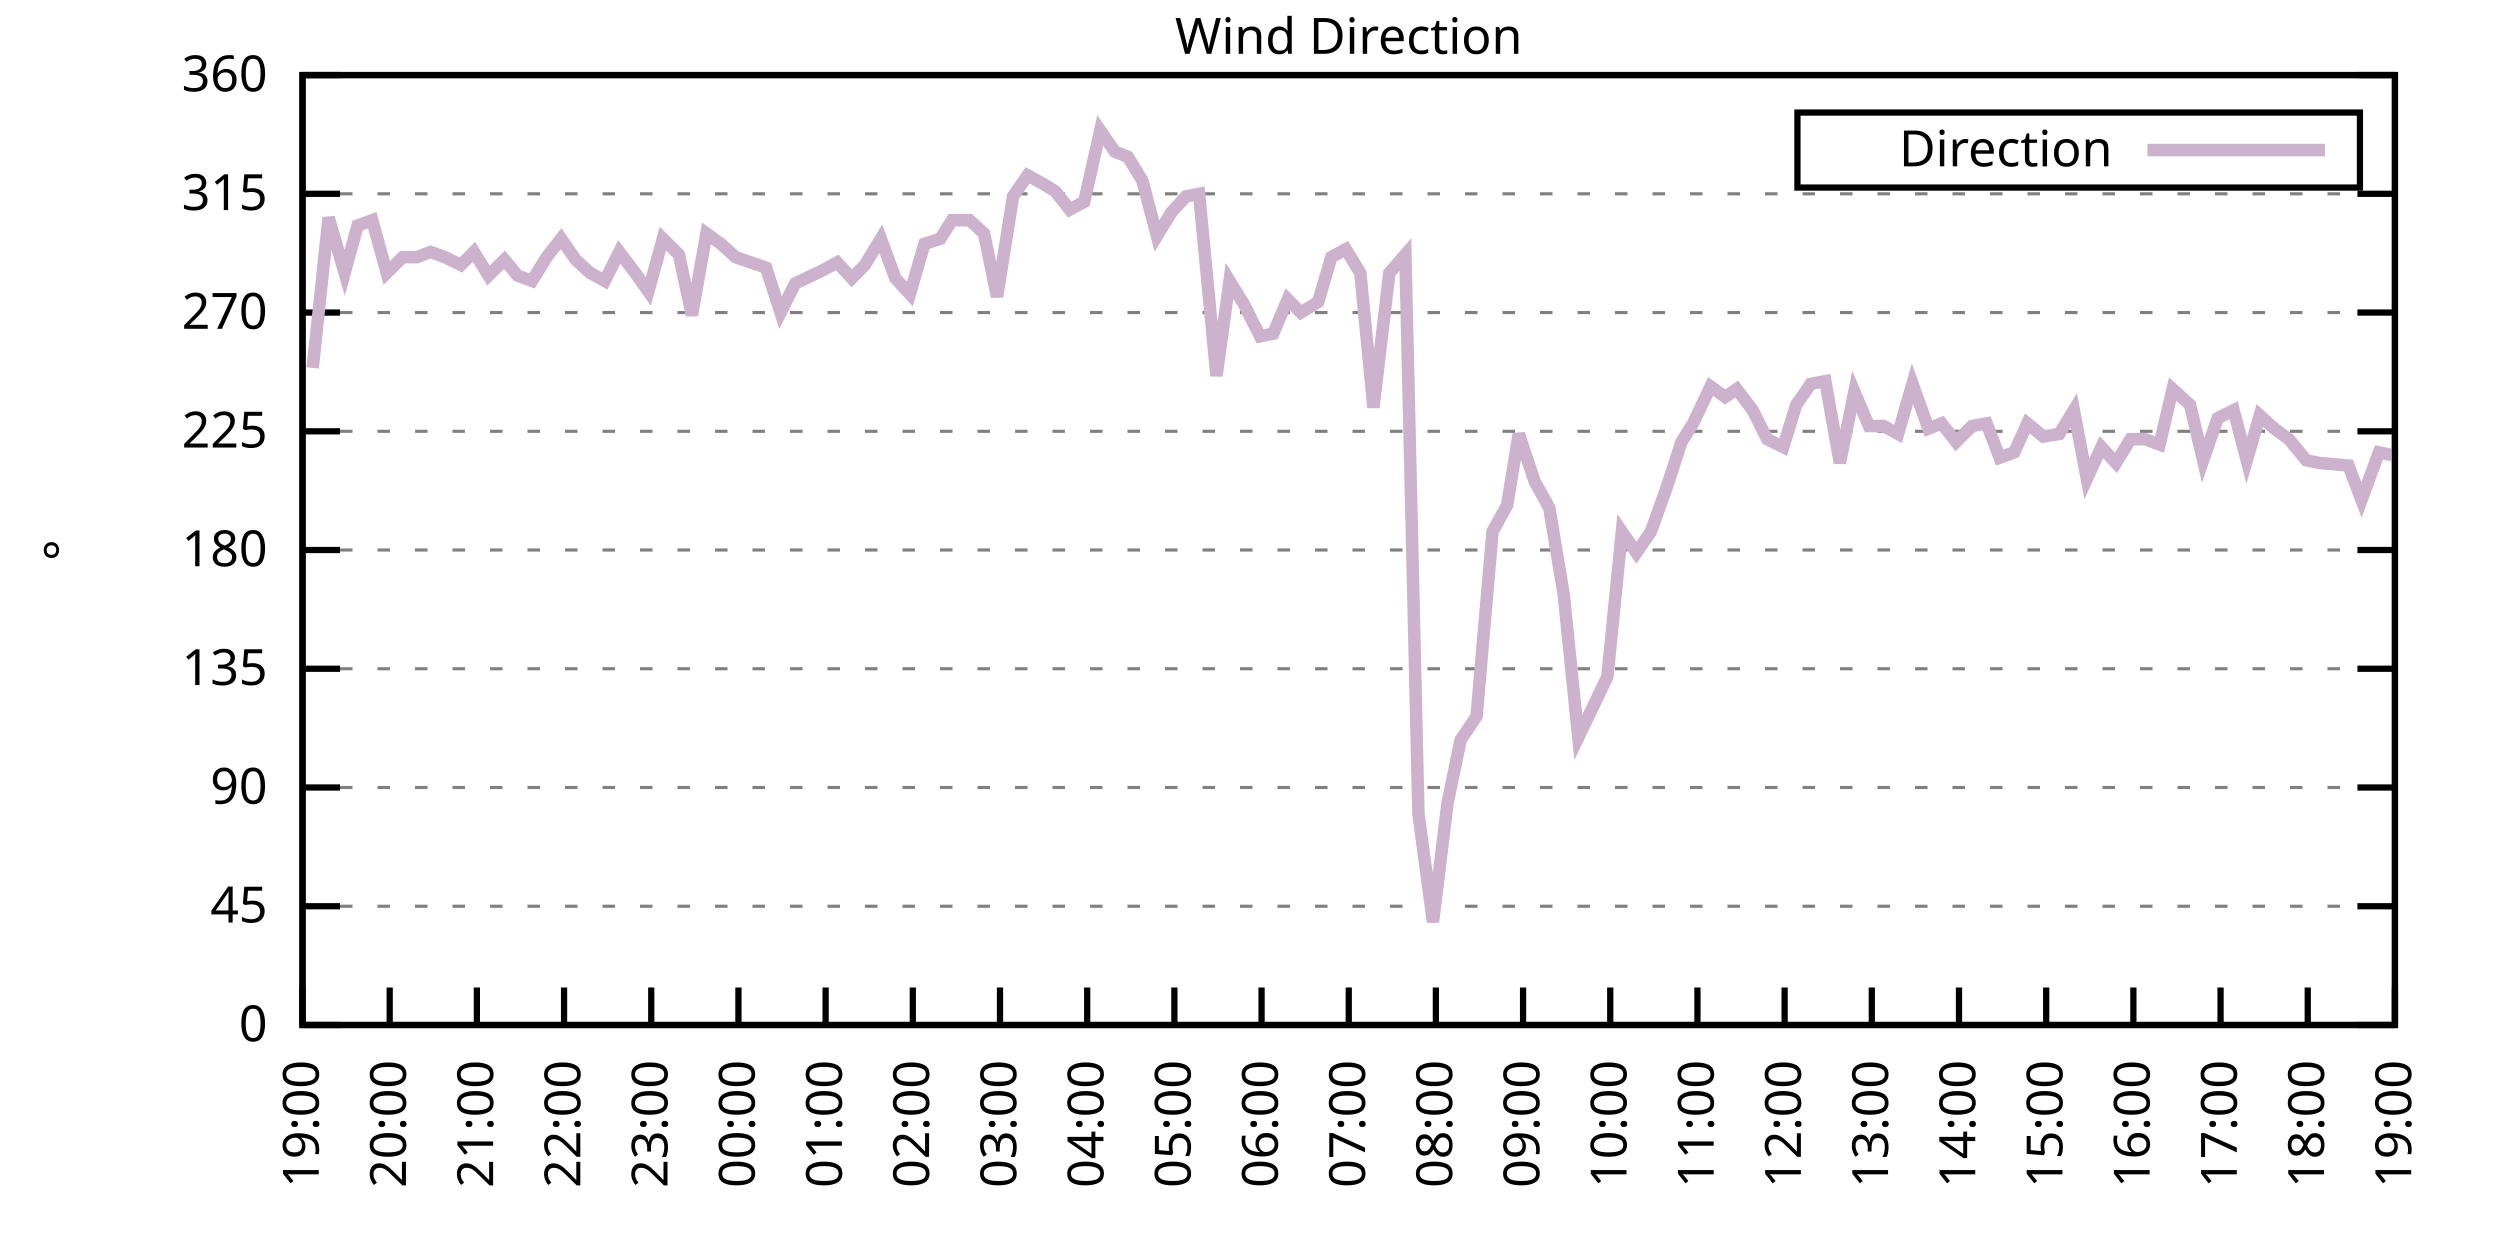
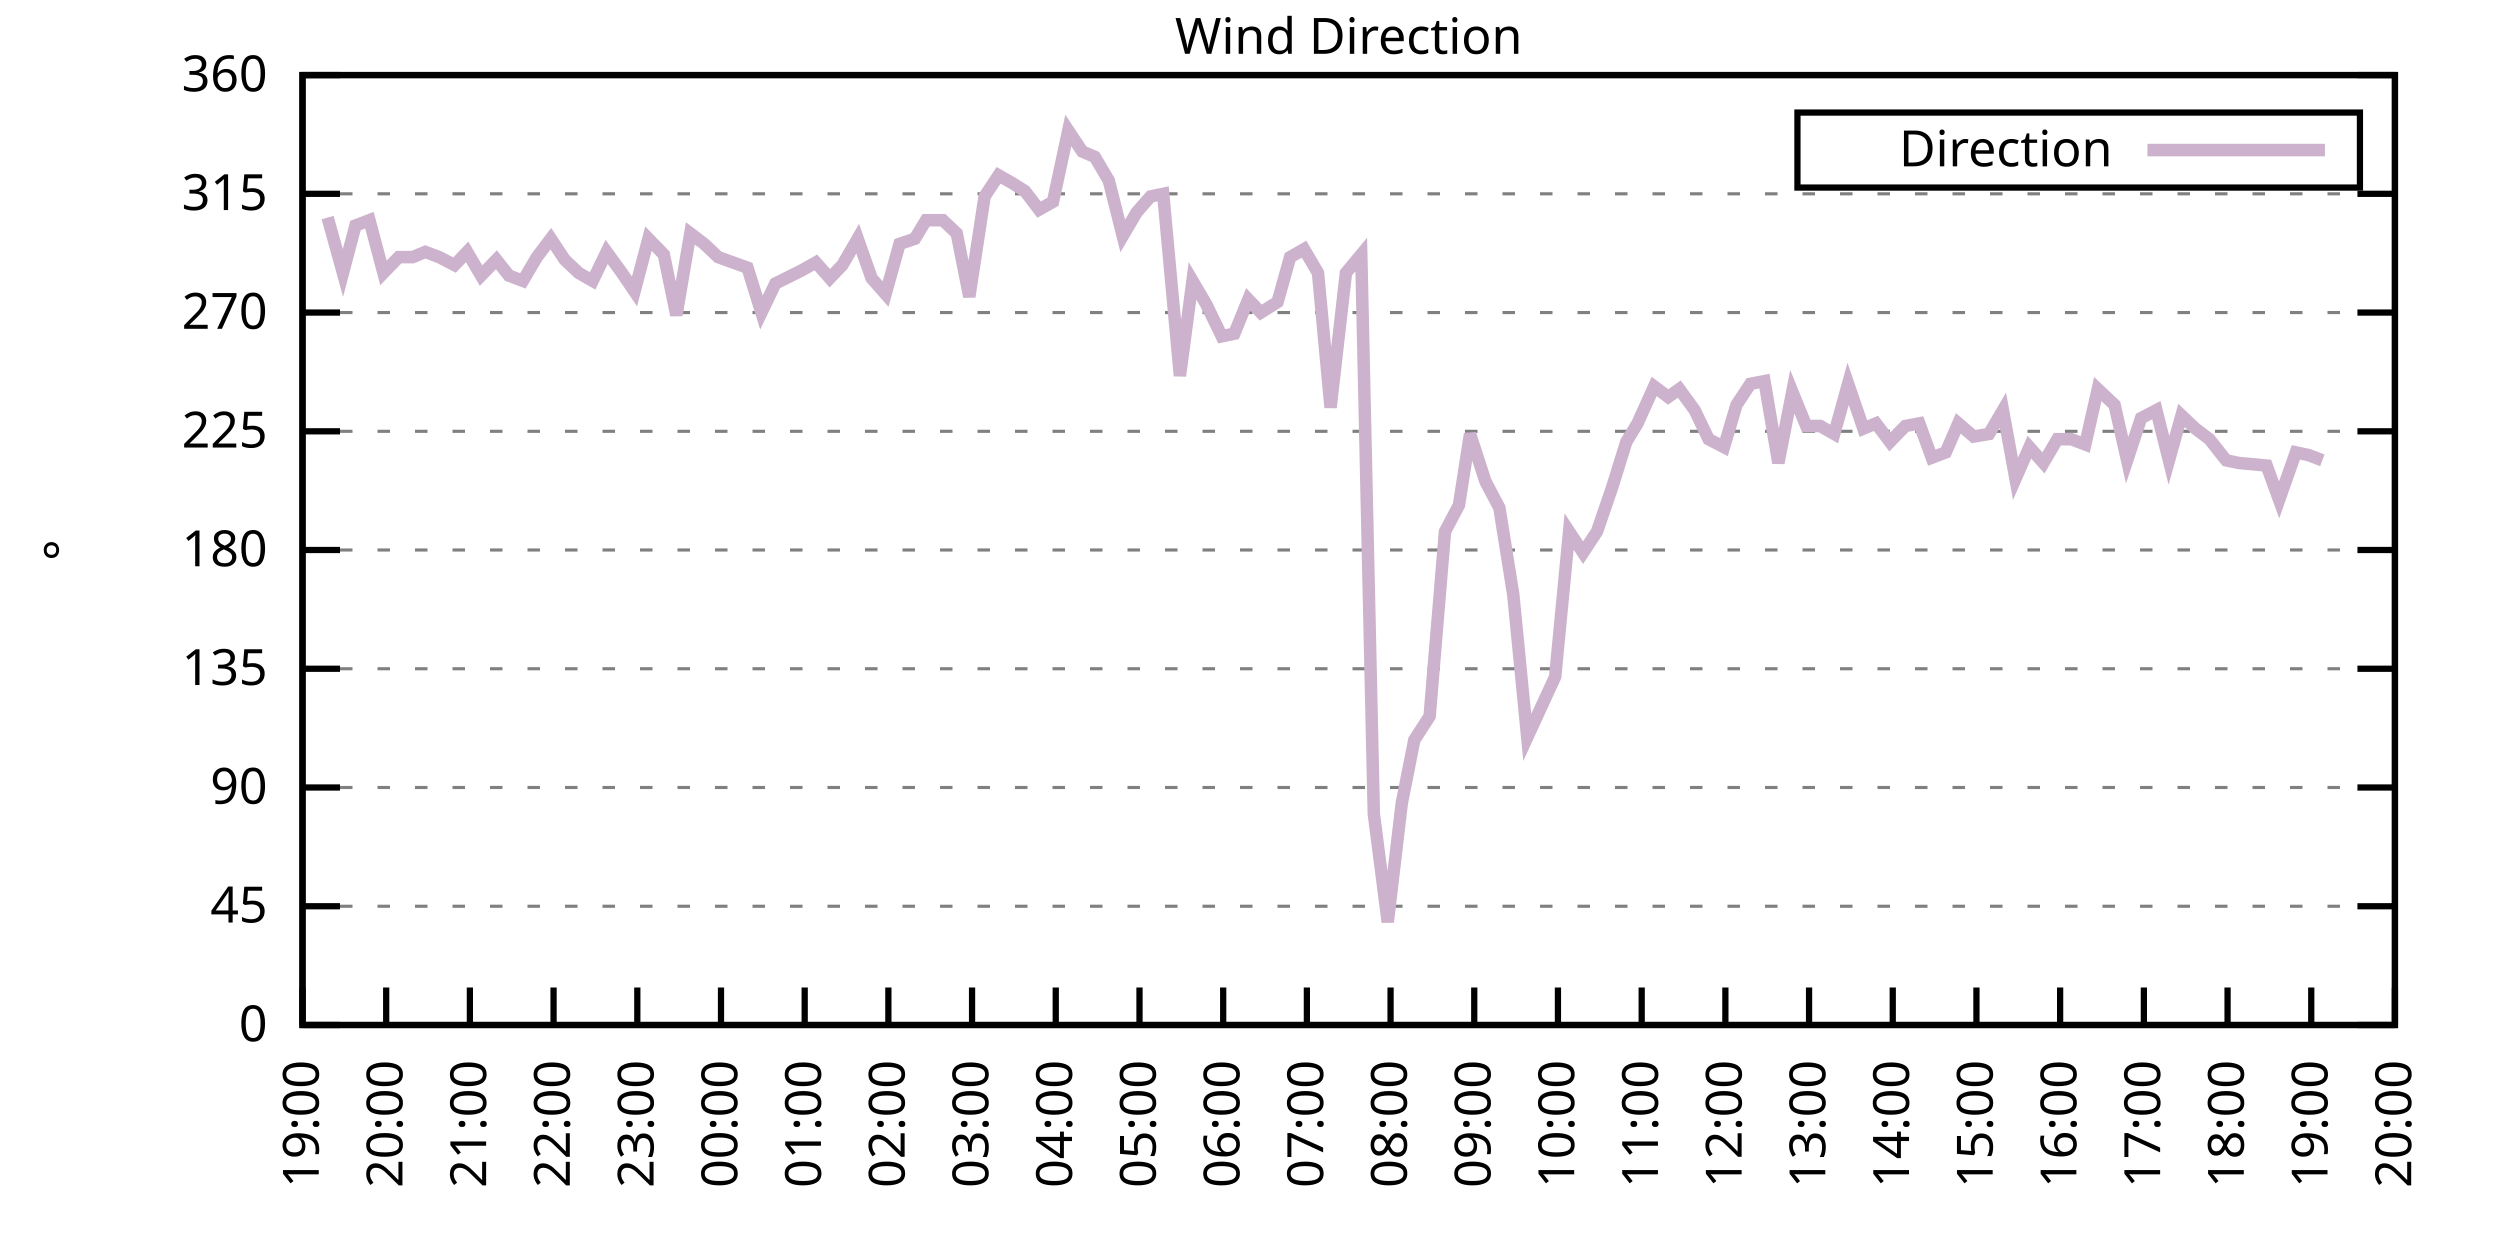
<svg xmlns="http://www.w3.org/2000/svg" xmlns:xlink="http://www.w3.org/1999/xlink" width="400" height="200" viewBox="0 0 400 200">
  <g id="gnuplot_canvas">
    <rect x="0" y="0" width="400" height="200" fill="none" />
    <defs>
      <circle id="gpDot" r="0.5" stroke-width="0.5" stroke="currentColor" />
      <path id="gpPt0" stroke-width="0.333" stroke="currentColor" d="M-1,0 h2 M0,-1 v2" />
      <path id="gpPt1" stroke-width="0.333" stroke="currentColor" d="M-1,-1 L1,1 M1,-1 L-1,1" />
      <path id="gpPt2" stroke-width="0.333" stroke="currentColor" d="M-1,0 L1,0 M0,-1 L0,1 M-1,-1 L1,1 M-1,1 L1,-1" />
      <rect id="gpPt3" stroke-width="0.333" stroke="currentColor" x="-1" y="-1" width="2" height="2" />
      <rect id="gpPt4" stroke-width="0.333" stroke="currentColor" fill="currentColor" x="-1" y="-1" width="2" height="2" />
      <circle id="gpPt5" stroke-width="0.333" stroke="currentColor" cx="0" cy="0" r="1" />
      <use xlink:href="#gpPt5" id="gpPt6" fill="currentColor" stroke="none" />
      <path id="gpPt7" stroke-width="0.333" stroke="currentColor" d="M0,-1.33 L-1.33,0.67 L1.33,0.67 z" />
      <use xlink:href="#gpPt7" id="gpPt8" fill="currentColor" stroke="none" />
      <use xlink:href="#gpPt7" id="gpPt9" stroke="currentColor" transform="rotate(180)" />
      <use xlink:href="#gpPt9" id="gpPt10" fill="currentColor" stroke="none" />
      <use xlink:href="#gpPt3" id="gpPt11" stroke="currentColor" transform="rotate(45)" />
      <use xlink:href="#gpPt11" id="gpPt12" fill="currentColor" stroke="none" />
      <path id="gpPt13" stroke-width="0.333" stroke="currentColor" d="M0,1.330 L1.265,0.411 L0.782,-1.067 L-0.782,-1.076 L-1.265,0.411 z" />
      <use xlink:href="#gpPt13" id="gpPt14" fill="currentColor" stroke="none" />
      <filter id="textbox" filterUnits="objectBoundingBox" x="0" y="0" height="1" width="1">
        <feFlood flood-color="white" flood-opacity="1" result="bgnd" />
        <feComposite in="SourceGraphic" in2="bgnd" operator="atop" />
      </filter>
      <filter id="greybox" filterUnits="objectBoundingBox" x="0" y="0" height="1" width="1">
        <feFlood flood-color="lightgrey" flood-opacity="1" result="grey" />
        <feComposite in="SourceGraphic" in2="grey" operator="atop" />
      </filter>
    </defs>
    <g fill="none" color="white" stroke="currentColor" stroke-width="1.00" stroke-linecap="butt" stroke-linejoin="miter">
</g>
    <g fill="none" color="black" stroke="currentColor" stroke-width="1.00" stroke-linecap="butt" stroke-linejoin="miter">
      <g stroke="none" shape-rendering="crispEdges">
        <polygon fill="rgb(255, 255, 255)" points="48.40,164.00 383.18,164.00 383.18,12.02 48.40,12.02 " />
      </g>
    </g>
    <g fill="none" color="black" stroke="currentColor" stroke-width="1.00" stroke-linecap="butt" stroke-linejoin="miter">
</g>
    <g fill="none" color="black" stroke="black" stroke-width="0.50" stroke-linecap="butt" stroke-linejoin="miter">
</g>
    <g fill="none" color="gray" stroke="currentColor" stroke-width="0.50" stroke-linecap="butt" stroke-linejoin="miter">
      <path stroke="gray" stroke-dasharray="2,4" class="gridline" d="M48.40,164.00 L383.19,164.00  " />
    </g>
    <g fill="none" color="gray" stroke="gray" stroke-width="1.00" stroke-linecap="butt" stroke-linejoin="miter">
</g>
    <g fill="none" color="black" stroke="currentColor" stroke-width="1.00" stroke-linecap="butt" stroke-linejoin="miter">
      <path stroke="black" d="M48.40,164.00 L54.40,164.00 M383.19,164.00 L377.19,164.00  " />
      <g transform="translate(42.80,166.60)" stroke="none" fill="black" font-family="Sans" font-size="8.00" text-anchor="end">
        <text>
          <tspan font-family="Sans"> 0</tspan>
        </text>
      </g>
    </g>
    <g fill="none" color="black" stroke="currentColor" stroke-width="1.00" stroke-linecap="butt" stroke-linejoin="miter">
</g>
    <g fill="none" color="black" stroke="black" stroke-width="0.50" stroke-linecap="butt" stroke-linejoin="miter">
</g>
    <g fill="none" color="gray" stroke="currentColor" stroke-width="0.50" stroke-linecap="butt" stroke-linejoin="miter">
      <path stroke="gray" stroke-dasharray="2,4" class="gridline" d="M48.40,145.00 L383.19,145.00  " />
    </g>
    <g fill="none" color="gray" stroke="gray" stroke-width="1.00" stroke-linecap="butt" stroke-linejoin="miter">
</g>
    <g fill="none" color="black" stroke="currentColor" stroke-width="1.00" stroke-linecap="butt" stroke-linejoin="miter">
      <path stroke="black" d="M48.40,145.00 L54.40,145.00 M383.19,145.00 L377.19,145.00  " />
      <g transform="translate(42.80,147.60)" stroke="none" fill="black" font-family="Sans" font-size="8.00" text-anchor="end">
        <text>
          <tspan font-family="Sans"> 45</tspan>
        </text>
      </g>
    </g>
    <g fill="none" color="black" stroke="currentColor" stroke-width="1.00" stroke-linecap="butt" stroke-linejoin="miter">
</g>
    <g fill="none" color="black" stroke="black" stroke-width="0.50" stroke-linecap="butt" stroke-linejoin="miter">
</g>
    <g fill="none" color="gray" stroke="currentColor" stroke-width="0.50" stroke-linecap="butt" stroke-linejoin="miter">
      <path stroke="gray" stroke-dasharray="2,4" class="gridline" d="M48.40,126.00 L383.19,126.00  " />
    </g>
    <g fill="none" color="gray" stroke="gray" stroke-width="1.00" stroke-linecap="butt" stroke-linejoin="miter">
</g>
    <g fill="none" color="black" stroke="currentColor" stroke-width="1.00" stroke-linecap="butt" stroke-linejoin="miter">
      <path stroke="black" d="M48.40,126.00 L54.40,126.00 M383.19,126.00 L377.19,126.00  " />
      <g transform="translate(42.80,128.60)" stroke="none" fill="black" font-family="Sans" font-size="8.00" text-anchor="end">
        <text>
          <tspan font-family="Sans"> 90</tspan>
        </text>
      </g>
    </g>
    <g fill="none" color="black" stroke="currentColor" stroke-width="1.00" stroke-linecap="butt" stroke-linejoin="miter">
</g>
    <g fill="none" color="black" stroke="black" stroke-width="0.50" stroke-linecap="butt" stroke-linejoin="miter">
</g>
    <g fill="none" color="gray" stroke="currentColor" stroke-width="0.50" stroke-linecap="butt" stroke-linejoin="miter">
      <path stroke="gray" stroke-dasharray="2,4" class="gridline" d="M48.40,107.00 L383.19,107.00  " />
    </g>
    <g fill="none" color="gray" stroke="gray" stroke-width="1.00" stroke-linecap="butt" stroke-linejoin="miter">
</g>
    <g fill="none" color="black" stroke="currentColor" stroke-width="1.00" stroke-linecap="butt" stroke-linejoin="miter">
      <path stroke="black" d="M48.40,107.00 L54.40,107.00 M383.19,107.00 L377.19,107.00  " />
      <g transform="translate(42.80,109.60)" stroke="none" fill="black" font-family="Sans" font-size="8.00" text-anchor="end">
        <text>
          <tspan font-family="Sans"> 135</tspan>
        </text>
      </g>
    </g>
    <g fill="none" color="black" stroke="currentColor" stroke-width="1.00" stroke-linecap="butt" stroke-linejoin="miter">
</g>
    <g fill="none" color="black" stroke="black" stroke-width="0.50" stroke-linecap="butt" stroke-linejoin="miter">
</g>
    <g fill="none" color="gray" stroke="currentColor" stroke-width="0.50" stroke-linecap="butt" stroke-linejoin="miter">
      <path stroke="gray" stroke-dasharray="2,4" class="gridline" d="M48.40,88.00 L383.19,88.00  " />
    </g>
    <g fill="none" color="gray" stroke="gray" stroke-width="1.00" stroke-linecap="butt" stroke-linejoin="miter">
</g>
    <g fill="none" color="black" stroke="currentColor" stroke-width="1.00" stroke-linecap="butt" stroke-linejoin="miter">
      <path stroke="black" d="M48.40,88.00 L54.40,88.00 M383.19,88.00 L377.19,88.00  " />
      <g transform="translate(42.80,90.60)" stroke="none" fill="black" font-family="Sans" font-size="8.00" text-anchor="end">
        <text>
          <tspan font-family="Sans"> 180</tspan>
        </text>
      </g>
    </g>
    <g fill="none" color="black" stroke="currentColor" stroke-width="1.00" stroke-linecap="butt" stroke-linejoin="miter">
</g>
    <g fill="none" color="black" stroke="black" stroke-width="0.50" stroke-linecap="butt" stroke-linejoin="miter">
</g>
    <g fill="none" color="gray" stroke="currentColor" stroke-width="0.50" stroke-linecap="butt" stroke-linejoin="miter">
      <path stroke="gray" stroke-dasharray="2,4" class="gridline" d="M48.40,69.01 L383.19,69.01  " />
    </g>
    <g fill="none" color="gray" stroke="gray" stroke-width="1.00" stroke-linecap="butt" stroke-linejoin="miter">
</g>
    <g fill="none" color="black" stroke="currentColor" stroke-width="1.00" stroke-linecap="butt" stroke-linejoin="miter">
      <path stroke="black" d="M48.40,69.01 L54.40,69.01 M383.19,69.01 L377.19,69.01  " />
      <g transform="translate(42.80,71.61)" stroke="none" fill="black" font-family="Sans" font-size="8.00" text-anchor="end">
        <text>
          <tspan font-family="Sans"> 225</tspan>
        </text>
      </g>
    </g>
    <g fill="none" color="black" stroke="currentColor" stroke-width="1.00" stroke-linecap="butt" stroke-linejoin="miter">
</g>
    <g fill="none" color="black" stroke="black" stroke-width="0.50" stroke-linecap="butt" stroke-linejoin="miter">
</g>
    <g fill="none" color="gray" stroke="currentColor" stroke-width="0.50" stroke-linecap="butt" stroke-linejoin="miter">
      <path stroke="gray" stroke-dasharray="2,4" class="gridline" d="M48.40,50.01 L383.19,50.01  " />
    </g>
    <g fill="none" color="gray" stroke="gray" stroke-width="1.00" stroke-linecap="butt" stroke-linejoin="miter">
</g>
    <g fill="none" color="black" stroke="currentColor" stroke-width="1.00" stroke-linecap="butt" stroke-linejoin="miter">
      <path stroke="black" d="M48.40,50.01 L54.40,50.01 M383.19,50.01 L377.19,50.01  " />
      <g transform="translate(42.80,52.61)" stroke="none" fill="black" font-family="Sans" font-size="8.00" text-anchor="end">
        <text>
          <tspan font-family="Sans"> 270</tspan>
        </text>
      </g>
    </g>
    <g fill="none" color="black" stroke="currentColor" stroke-width="1.00" stroke-linecap="butt" stroke-linejoin="miter">
</g>
    <g fill="none" color="black" stroke="black" stroke-width="0.50" stroke-linecap="butt" stroke-linejoin="miter">
</g>
    <g fill="none" color="gray" stroke="currentColor" stroke-width="0.50" stroke-linecap="butt" stroke-linejoin="miter">
      <path stroke="gray" stroke-dasharray="2,4" class="gridline" d="M48.40,31.01 L383.19,31.01  " />
    </g>
    <g fill="none" color="gray" stroke="gray" stroke-width="1.00" stroke-linecap="butt" stroke-linejoin="miter">
</g>
    <g fill="none" color="black" stroke="currentColor" stroke-width="1.00" stroke-linecap="butt" stroke-linejoin="miter">
      <path stroke="black" d="M48.40,31.01 L54.40,31.01 M383.19,31.01 L377.19,31.01  " />
      <g transform="translate(42.80,33.61)" stroke="none" fill="black" font-family="Sans" font-size="8.00" text-anchor="end">
        <text>
          <tspan font-family="Sans"> 315</tspan>
        </text>
      </g>
    </g>
    <g fill="none" color="black" stroke="currentColor" stroke-width="1.00" stroke-linecap="butt" stroke-linejoin="miter">
</g>
    <g fill="none" color="black" stroke="black" stroke-width="0.50" stroke-linecap="butt" stroke-linejoin="miter">
</g>
    <g fill="none" color="gray" stroke="currentColor" stroke-width="0.50" stroke-linecap="butt" stroke-linejoin="miter">
      <path stroke="gray" stroke-dasharray="2,4" class="gridline" d="M48.40,12.01 L383.19,12.01  " />
    </g>
    <g fill="none" color="gray" stroke="gray" stroke-width="1.00" stroke-linecap="butt" stroke-linejoin="miter">
</g>
    <g fill="none" color="black" stroke="currentColor" stroke-width="1.00" stroke-linecap="butt" stroke-linejoin="miter">
      <path stroke="black" d="M48.40,12.01 L54.40,12.01 M383.19,12.01 L377.19,12.01  " />
      <g transform="translate(42.80,14.61)" stroke="none" fill="black" font-family="Sans" font-size="8.00" text-anchor="end">
        <text>
          <tspan font-family="Sans"> 360</tspan>
        </text>
      </g>
    </g>
    <g fill="none" color="black" stroke="currentColor" stroke-width="1.00" stroke-linecap="butt" stroke-linejoin="miter">
      <path stroke="black" d="M48.40,164.00 L48.40,158.00  " />
      <g transform="translate(51.00,169.60) rotate(270.00)" stroke="none" fill="black" font-family="Sans" font-size="8.00" text-anchor="end">
        <text>
          <tspan font-family="Sans">19:00</tspan>
        </text>
      </g>
    </g>
    <g fill="none" color="black" stroke="currentColor" stroke-width="1.00" stroke-linecap="butt" stroke-linejoin="miter">
-       <path stroke="black" d="M62.35,164.00 L62.35,158.00  " />
-       <g transform="translate(64.95,169.60) rotate(270.00)" stroke="none" fill="black" font-family="Sans" font-size="8.00" text-anchor="end">
+       <path stroke="black" d="M61.79,164.00 L61.79,158.00  " />
+       <g transform="translate(64.39,169.60) rotate(270.00)" stroke="none" fill="black" font-family="Sans" font-size="8.00" text-anchor="end">
        <text>
          <tspan font-family="Sans">20:00</tspan>
        </text>
      </g>
    </g>
    <g fill="none" color="black" stroke="currentColor" stroke-width="1.00" stroke-linecap="butt" stroke-linejoin="miter">
-       <path stroke="black" d="M76.30,164.00 L76.30,158.00  " />
-       <g transform="translate(78.90,169.60) rotate(270.00)" stroke="none" fill="black" font-family="Sans" font-size="8.00" text-anchor="end">
+       <path stroke="black" d="M75.18,164.00 L75.18,158.00  " />
+       <g transform="translate(77.78,169.60) rotate(270.00)" stroke="none" fill="black" font-family="Sans" font-size="8.00" text-anchor="end">
        <text>
          <tspan font-family="Sans">21:00</tspan>
        </text>
      </g>
    </g>
    <g fill="none" color="black" stroke="currentColor" stroke-width="1.00" stroke-linecap="butt" stroke-linejoin="miter">
-       <path stroke="black" d="M90.25,164.00 L90.25,158.00  " />
-       <g transform="translate(92.85,169.60) rotate(270.00)" stroke="none" fill="black" font-family="Sans" font-size="8.00" text-anchor="end">
+       <path stroke="black" d="M88.57,164.00 L88.57,158.00  " />
+       <g transform="translate(91.17,169.60) rotate(270.00)" stroke="none" fill="black" font-family="Sans" font-size="8.00" text-anchor="end">
        <text>
          <tspan font-family="Sans">22:00</tspan>
        </text>
      </g>
    </g>
    <g fill="none" color="black" stroke="currentColor" stroke-width="1.00" stroke-linecap="butt" stroke-linejoin="miter">
-       <path stroke="black" d="M104.20,164.00 L104.20,158.00  " />
-       <g transform="translate(106.80,169.60) rotate(270.00)" stroke="none" fill="black" font-family="Sans" font-size="8.00" text-anchor="end">
+       <path stroke="black" d="M101.97,164.00 L101.97,158.00  " />
+       <g transform="translate(104.57,169.60) rotate(270.00)" stroke="none" fill="black" font-family="Sans" font-size="8.00" text-anchor="end">
        <text>
          <tspan font-family="Sans">23:00</tspan>
        </text>
      </g>
    </g>
    <g fill="none" color="black" stroke="currentColor" stroke-width="1.00" stroke-linecap="butt" stroke-linejoin="miter">
-       <path stroke="black" d="M118.15,164.00 L118.15,158.00  " />
-       <g transform="translate(120.75,169.60) rotate(270.00)" stroke="none" fill="black" font-family="Sans" font-size="8.00" text-anchor="end">
+       <path stroke="black" d="M115.36,164.00 L115.36,158.00  " />
+       <g transform="translate(117.96,169.60) rotate(270.00)" stroke="none" fill="black" font-family="Sans" font-size="8.00" text-anchor="end">
        <text>
          <tspan font-family="Sans">00:00</tspan>
        </text>
      </g>
    </g>
    <g fill="none" color="black" stroke="currentColor" stroke-width="1.00" stroke-linecap="butt" stroke-linejoin="miter">
-       <path stroke="black" d="M132.10,164.00 L132.10,158.00  " />
-       <g transform="translate(134.70,169.60) rotate(270.00)" stroke="none" fill="black" font-family="Sans" font-size="8.00" text-anchor="end">
+       <path stroke="black" d="M128.75,164.00 L128.75,158.00  " />
+       <g transform="translate(131.35,169.60) rotate(270.00)" stroke="none" fill="black" font-family="Sans" font-size="8.00" text-anchor="end">
        <text>
          <tspan font-family="Sans">01:00</tspan>
        </text>
      </g>
    </g>
    <g fill="none" color="black" stroke="currentColor" stroke-width="1.00" stroke-linecap="butt" stroke-linejoin="miter">
-       <path stroke="black" d="M146.05,164.00 L146.05,158.00  " />
-       <g transform="translate(148.65,169.60) rotate(270.00)" stroke="none" fill="black" font-family="Sans" font-size="8.00" text-anchor="end">
+       <path stroke="black" d="M142.14,164.00 L142.14,158.00  " />
+       <g transform="translate(144.74,169.60) rotate(270.00)" stroke="none" fill="black" font-family="Sans" font-size="8.00" text-anchor="end">
        <text>
          <tspan font-family="Sans">02:00</tspan>
        </text>
      </g>
    </g>
    <g fill="none" color="black" stroke="currentColor" stroke-width="1.00" stroke-linecap="butt" stroke-linejoin="miter">
-       <path stroke="black" d="M160.00,164.00 L160.00,158.00  " />
-       <g transform="translate(162.60,169.60) rotate(270.00)" stroke="none" fill="black" font-family="Sans" font-size="8.00" text-anchor="end">
+       <path stroke="black" d="M155.53,164.00 L155.53,158.00  " />
+       <g transform="translate(158.13,169.60) rotate(270.00)" stroke="none" fill="black" font-family="Sans" font-size="8.00" text-anchor="end">
        <text>
          <tspan font-family="Sans">03:00</tspan>
        </text>
      </g>
    </g>
    <g fill="none" color="black" stroke="currentColor" stroke-width="1.00" stroke-linecap="butt" stroke-linejoin="miter">
-       <path stroke="black" d="M173.95,164.00 L173.95,158.00  " />
-       <g transform="translate(176.55,169.60) rotate(270.00)" stroke="none" fill="black" font-family="Sans" font-size="8.00" text-anchor="end">
+       <path stroke="black" d="M168.92,164.00 L168.92,158.00  " />
+       <g transform="translate(171.52,169.60) rotate(270.00)" stroke="none" fill="black" font-family="Sans" font-size="8.00" text-anchor="end">
        <text>
          <tspan font-family="Sans">04:00</tspan>
        </text>
      </g>
    </g>
    <g fill="none" color="black" stroke="currentColor" stroke-width="1.00" stroke-linecap="butt" stroke-linejoin="miter">
-       <path stroke="black" d="M187.90,164.00 L187.90,158.00  " />
-       <g transform="translate(190.50,169.60) rotate(270.00)" stroke="none" fill="black" font-family="Sans" font-size="8.00" text-anchor="end">
+       <path stroke="black" d="M182.32,164.00 L182.32,158.00  " />
+       <g transform="translate(184.92,169.60) rotate(270.00)" stroke="none" fill="black" font-family="Sans" font-size="8.00" text-anchor="end">
        <text>
          <tspan font-family="Sans">05:00</tspan>
        </text>
      </g>
    </g>
    <g fill="none" color="black" stroke="currentColor" stroke-width="1.00" stroke-linecap="butt" stroke-linejoin="miter">
-       <path stroke="black" d="M201.85,164.00 L201.85,158.00  " />
-       <g transform="translate(204.45,169.60) rotate(270.00)" stroke="none" fill="black" font-family="Sans" font-size="8.00" text-anchor="end">
+       <path stroke="black" d="M195.71,164.00 L195.71,158.00  " />
+       <g transform="translate(198.31,169.60) rotate(270.00)" stroke="none" fill="black" font-family="Sans" font-size="8.00" text-anchor="end">
        <text>
          <tspan font-family="Sans">06:00</tspan>
        </text>
      </g>
    </g>
    <g fill="none" color="black" stroke="currentColor" stroke-width="1.00" stroke-linecap="butt" stroke-linejoin="miter">
-       <path stroke="black" d="M215.80,164.00 L215.80,158.00  " />
-       <g transform="translate(218.40,169.60) rotate(270.00)" stroke="none" fill="black" font-family="Sans" font-size="8.00" text-anchor="end">
+       <path stroke="black" d="M209.10,164.00 L209.10,158.00  " />
+       <g transform="translate(211.70,169.60) rotate(270.00)" stroke="none" fill="black" font-family="Sans" font-size="8.00" text-anchor="end">
        <text>
          <tspan font-family="Sans">07:00</tspan>
        </text>
      </g>
    </g>
    <g fill="none" color="black" stroke="currentColor" stroke-width="1.00" stroke-linecap="butt" stroke-linejoin="miter">
-       <path stroke="black" d="M229.74,164.00 L229.74,158.00  " />
-       <g transform="translate(232.34,169.60) rotate(270.00)" stroke="none" fill="black" font-family="Sans" font-size="8.00" text-anchor="end">
+       <path stroke="black" d="M222.49,164.00 L222.49,158.00  " />
+       <g transform="translate(225.09,169.60) rotate(270.00)" stroke="none" fill="black" font-family="Sans" font-size="8.00" text-anchor="end">
        <text>
          <tspan font-family="Sans">08:00</tspan>
        </text>
      </g>
    </g>
    <g fill="none" color="black" stroke="currentColor" stroke-width="1.00" stroke-linecap="butt" stroke-linejoin="miter">
-       <path stroke="black" d="M243.69,164.00 L243.69,158.00  " />
-       <g transform="translate(246.29,169.60) rotate(270.00)" stroke="none" fill="black" font-family="Sans" font-size="8.00" text-anchor="end">
+       <path stroke="black" d="M235.88,164.00 L235.88,158.00  " />
+       <g transform="translate(238.48,169.60) rotate(270.00)" stroke="none" fill="black" font-family="Sans" font-size="8.00" text-anchor="end">
        <text>
          <tspan font-family="Sans">09:00</tspan>
        </text>
      </g>
    </g>
    <g fill="none" color="black" stroke="currentColor" stroke-width="1.00" stroke-linecap="butt" stroke-linejoin="miter">
-       <path stroke="black" d="M257.64,164.00 L257.64,158.00  " />
-       <g transform="translate(260.24,169.60) rotate(270.00)" stroke="none" fill="black" font-family="Sans" font-size="8.00" text-anchor="end">
+       <path stroke="black" d="M249.27,164.00 L249.27,158.00  " />
+       <g transform="translate(251.87,169.60) rotate(270.00)" stroke="none" fill="black" font-family="Sans" font-size="8.00" text-anchor="end">
        <text>
          <tspan font-family="Sans">10:00</tspan>
        </text>
      </g>
    </g>
    <g fill="none" color="black" stroke="currentColor" stroke-width="1.00" stroke-linecap="butt" stroke-linejoin="miter">
-       <path stroke="black" d="M271.59,164.00 L271.59,158.00  " />
-       <g transform="translate(274.19,169.60) rotate(270.00)" stroke="none" fill="black" font-family="Sans" font-size="8.00" text-anchor="end">
+       <path stroke="black" d="M262.67,164.00 L262.67,158.00  " />
+       <g transform="translate(265.27,169.60) rotate(270.00)" stroke="none" fill="black" font-family="Sans" font-size="8.00" text-anchor="end">
        <text>
          <tspan font-family="Sans">11:00</tspan>
        </text>
      </g>
    </g>
    <g fill="none" color="black" stroke="currentColor" stroke-width="1.00" stroke-linecap="butt" stroke-linejoin="miter">
-       <path stroke="black" d="M285.54,164.00 L285.54,158.00  " />
-       <g transform="translate(288.14,169.60) rotate(270.00)" stroke="none" fill="black" font-family="Sans" font-size="8.00" text-anchor="end">
+       <path stroke="black" d="M276.06,164.00 L276.06,158.00  " />
+       <g transform="translate(278.66,169.60) rotate(270.00)" stroke="none" fill="black" font-family="Sans" font-size="8.00" text-anchor="end">
        <text>
          <tspan font-family="Sans">12:00</tspan>
        </text>
      </g>
    </g>
    <g fill="none" color="black" stroke="currentColor" stroke-width="1.00" stroke-linecap="butt" stroke-linejoin="miter">
-       <path stroke="black" d="M299.49,164.00 L299.49,158.00  " />
-       <g transform="translate(302.09,169.60) rotate(270.00)" stroke="none" fill="black" font-family="Sans" font-size="8.00" text-anchor="end">
+       <path stroke="black" d="M289.45,164.00 L289.45,158.00  " />
+       <g transform="translate(292.05,169.60) rotate(270.00)" stroke="none" fill="black" font-family="Sans" font-size="8.00" text-anchor="end">
        <text>
          <tspan font-family="Sans">13:00</tspan>
        </text>
      </g>
    </g>
    <g fill="none" color="black" stroke="currentColor" stroke-width="1.00" stroke-linecap="butt" stroke-linejoin="miter">
-       <path stroke="black" d="M313.44,164.00 L313.44,158.00  " />
-       <g transform="translate(316.04,169.60) rotate(270.00)" stroke="none" fill="black" font-family="Sans" font-size="8.00" text-anchor="end">
+       <path stroke="black" d="M302.84,164.00 L302.84,158.00  " />
+       <g transform="translate(305.44,169.60) rotate(270.00)" stroke="none" fill="black" font-family="Sans" font-size="8.00" text-anchor="end">
        <text>
          <tspan font-family="Sans">14:00</tspan>
        </text>
      </g>
    </g>
    <g fill="none" color="black" stroke="currentColor" stroke-width="1.00" stroke-linecap="butt" stroke-linejoin="miter">
-       <path stroke="black" d="M327.39,164.00 L327.39,158.00  " />
-       <g transform="translate(329.99,169.60) rotate(270.00)" stroke="none" fill="black" font-family="Sans" font-size="8.00" text-anchor="end">
+       <path stroke="black" d="M316.23,164.00 L316.23,158.00  " />
+       <g transform="translate(318.83,169.60) rotate(270.00)" stroke="none" fill="black" font-family="Sans" font-size="8.00" text-anchor="end">
        <text>
          <tspan font-family="Sans">15:00</tspan>
        </text>
      </g>
    </g>
    <g fill="none" color="black" stroke="currentColor" stroke-width="1.00" stroke-linecap="butt" stroke-linejoin="miter">
-       <path stroke="black" d="M341.34,164.00 L341.34,158.00  " />
-       <g transform="translate(343.94,169.60) rotate(270.00)" stroke="none" fill="black" font-family="Sans" font-size="8.00" text-anchor="end">
+       <path stroke="black" d="M329.62,164.00 L329.62,158.00  " />
+       <g transform="translate(332.22,169.60) rotate(270.00)" stroke="none" fill="black" font-family="Sans" font-size="8.00" text-anchor="end">
        <text>
          <tspan font-family="Sans">16:00</tspan>
        </text>
      </g>
    </g>
    <g fill="none" color="black" stroke="currentColor" stroke-width="1.00" stroke-linecap="butt" stroke-linejoin="miter">
-       <path stroke="black" d="M355.29,164.00 L355.29,158.00  " />
-       <g transform="translate(357.89,169.60) rotate(270.00)" stroke="none" fill="black" font-family="Sans" font-size="8.00" text-anchor="end">
+       <path stroke="black" d="M343.02,164.00 L343.02,158.00  " />
+       <g transform="translate(345.62,169.60) rotate(270.00)" stroke="none" fill="black" font-family="Sans" font-size="8.00" text-anchor="end">
        <text>
          <tspan font-family="Sans">17:00</tspan>
        </text>
      </g>
    </g>
    <g fill="none" color="black" stroke="currentColor" stroke-width="1.00" stroke-linecap="butt" stroke-linejoin="miter">
-       <path stroke="black" d="M369.24,164.00 L369.24,158.00  " />
-       <g transform="translate(371.84,169.60) rotate(270.00)" stroke="none" fill="black" font-family="Sans" font-size="8.00" text-anchor="end">
+       <path stroke="black" d="M356.41,164.00 L356.41,158.00  " />
+       <g transform="translate(359.01,169.60) rotate(270.00)" stroke="none" fill="black" font-family="Sans" font-size="8.00" text-anchor="end">
        <text>
          <tspan font-family="Sans">18:00</tspan>
+         </text>
+       </g>
+     </g>
+     <g fill="none" color="black" stroke="currentColor" stroke-width="1.00" stroke-linecap="butt" stroke-linejoin="miter">
+       <path stroke="black" d="M369.80,164.00 L369.80,158.00  " />
+       <g transform="translate(372.40,169.60) rotate(270.00)" stroke="none" fill="black" font-family="Sans" font-size="8.00" text-anchor="end">
+         <text>
+           <tspan font-family="Sans">19:00</tspan>
        </text>
      </g>
    </g>
    <g fill="none" color="black" stroke="currentColor" stroke-width="1.00" stroke-linecap="butt" stroke-linejoin="miter">
      <path stroke="black" d="M383.19,164.00 L383.19,158.00  " />
      <g transform="translate(385.79,169.60) rotate(270.00)" stroke="none" fill="black" font-family="Sans" font-size="8.00" text-anchor="end">
        <text>
-           <tspan font-family="Sans">19:00</tspan>
+           <tspan font-family="Sans">20:00</tspan>
        </text>
      </g>
    </g>
    <g fill="none" color="black" stroke="currentColor" stroke-width="1.00" stroke-linecap="butt" stroke-linejoin="miter">
</g>
    <g fill="none" color="black" stroke="currentColor" stroke-width="1.00" stroke-linecap="butt" stroke-linejoin="miter">
      <path stroke="black" d="M48.40,12.01 L48.40,164.00 L383.19,164.00 L383.19,12.01 L48.40,12.01 Z  " />
    </g>
    <g fill="none" color="black" stroke="currentColor" stroke-width="1.00" stroke-linecap="butt" stroke-linejoin="miter">
</g>
    <g fill="none" color="black" stroke="currentColor" stroke-width="1.00" stroke-linecap="butt" stroke-linejoin="miter">
      <path stroke="black" d="M287.59,30.01 L287.59,18.01 L377.59,18.01 L377.59,30.01 L287.59,30.01 Z  " />
    </g>
    <g id="Wind_direction_plot_1">
      <g fill="none" color="white" stroke="black" stroke-width="2.00" stroke-linecap="butt" stroke-linejoin="miter">
</g>
      <g fill="none" color="black" stroke="currentColor" stroke-width="2.00" stroke-linecap="butt" stroke-linejoin="miter">
        <g transform="translate(337.99,26.61)" stroke="none" fill="black" font-family="Sans" font-size="8.00" text-anchor="end">
          <text>
            <tspan font-family="Sans">Direction</tspan>
          </text>
        </g>
      </g>
      <g fill="none" color="black" stroke="currentColor" stroke-width="2.00" stroke-linecap="butt" stroke-linejoin="miter">
-         <path stroke="rgb(204, 178, 204)" d="M343.59,24.01 L371.99,24.01 M50.03,58.87 L52.58,34.81 L55.14,43.67 L57.23,36.08 L59.56,35.23 L61.88,43.67   L64.44,41.14 L66.77,41.14 L68.86,40.30 L71.18,41.14 L73.74,42.41 L75.83,40.30 L78.16,44.10 L80.72,41.56   L82.81,44.10 L85.13,44.94 L87.46,41.14 L89.78,38.19 L92.11,41.56 L94.43,43.67 L96.76,44.94 L99.08,40.30   L101.64,43.67 L103.73,46.63 L106.06,38.19 L108.62,40.72 L110.71,50.43 L113.03,37.34 L115.36,39.03 L117.68,41.14   L122.57,42.83 L124.89,50.01 L127.22,45.36 L131.63,43.25 L133.96,41.99 L136.28,44.52 L138.37,42.41 L140.93,38.19   L143.26,44.52 L145.58,47.05 L147.91,39.03 L150.46,38.19 L152.32,35.23 L155.11,35.23 L157.44,37.34 L159.53,47.47   L162.09,31.43 L164.41,28.05 L166.74,29.32 L168.83,30.59 L171.16,33.54 L173.48,32.28 L176.04,20.88 L178.36,24.25   L180.46,25.10 L182.78,28.90 L185.11,37.76 L187.43,33.96 L189.76,31.43 L191.85,31.01 L194.64,60.14 L196.73,44.94   L199.06,48.74 L201.61,53.81 L203.71,53.39 L206.03,47.90 L208.12,50.01 L210.91,48.32 L213.01,41.14 L215.33,39.87   L217.65,43.67 L219.75,65.21 L222.30,43.67 L224.86,40.72 L226.95,130.22 L229.28,147.53 L231.60,128.54 L233.70,118.40   L236.25,114.60 L238.81,85.05 L241.14,80.83 L243.00,69.43 L245.55,77.03 L247.88,81.25 L250.20,95.18 L252.53,117.98   L257.18,108.27 L259.50,85.05 L261.83,88.43 L264.15,85.05 L266.71,77.87 L269.04,70.70 L270.90,67.74 L273.69,61.83   L276.01,63.52 L277.87,62.25 L280.43,65.63 L282.75,70.27 L285.31,71.54 L287.40,64.78 L289.73,61.41 L292.05,60.98   L294.38,74.07 L296.70,62.67 L299.03,68.16 L301.35,68.16 L303.68,69.43 L306.00,61.41 L308.56,68.58 L310.65,67.74   L312.98,70.70 L315.53,68.16 L317.86,67.74 L319.95,73.23 L322.28,72.38 L324.37,67.74 L326.93,69.85 L329.48,69.43   L331.81,65.63 L333.90,76.61 L336.23,71.54 L338.55,74.07 L340.88,70.27 L343.20,70.27 L345.53,71.12 L347.62,62.25   L350.41,64.78 L352.50,73.65 L354.83,66.90 L357.38,65.63 L359.48,73.65 L361.57,66.47 L363.89,68.58 L366.22,70.27   L369.01,73.65 L371.10,74.07 L375.75,74.49 L377.84,79.98 L380.63,72.38 L382.73,72.81  " />
+         <path stroke="rgb(204, 178, 204)" d="M343.59,24.01 L371.99,24.01 M52.42,34.81 L54.87,43.67 L56.88,36.08 L59.11,35.23 L61.35,43.67 L63.80,41.14   L66.03,41.14 L68.04,40.30 L70.27,41.14 L72.73,42.41 L74.74,40.30 L76.97,44.10 L79.42,41.56 L81.43,44.10   L83.66,44.94 L85.90,41.14 L88.13,38.19 L90.36,41.56 L92.59,43.67 L94.82,44.94 L97.06,40.30 L99.51,43.67   L101.52,46.63 L103.75,38.19 L106.21,40.72 L108.22,50.43 L110.45,37.34 L112.68,39.03 L114.91,41.14 L119.60,42.83   L121.83,50.01 L124.06,45.36 L128.30,43.25 L130.54,41.99 L132.77,44.52 L134.78,42.41 L137.23,38.19 L139.46,44.52   L141.69,47.05 L143.93,39.03 L146.38,38.19 L148.17,35.23 L150.85,35.23 L153.08,37.34 L155.09,47.47 L157.54,31.43   L159.77,28.05 L162.01,29.32 L164.01,30.59 L166.25,33.54 L168.48,32.28 L170.93,20.88 L173.17,24.25 L175.17,25.10   L177.41,28.90 L179.64,37.76 L181.87,33.96 L184.10,31.43 L186.11,31.01 L188.79,60.14 L190.80,44.94 L193.03,48.74   L195.48,53.81 L197.49,53.39 L199.73,47.90 L201.73,50.01 L204.41,48.32 L206.42,41.14 L208.65,39.87 L210.88,43.67   L212.89,65.21 L215.35,43.67 L217.80,40.72 L219.81,130.22 L222.04,147.53 L224.28,128.54 L226.29,118.40 L228.74,114.60   L231.20,85.05 L233.43,80.83 L235.21,69.43 L237.67,77.03 L239.90,81.25 L242.13,95.18 L244.36,117.98 L248.83,108.27   L251.06,85.05 L253.29,88.43 L255.52,85.05 L257.98,77.87 L260.21,70.70 L262.00,67.74 L264.67,61.83 L266.91,63.52   L268.69,62.25 L271.15,65.63 L273.38,70.27 L275.83,71.54 L277.84,64.78 L280.07,61.41 L282.31,60.98 L284.54,74.07   L286.77,62.67 L289.00,68.16 L291.23,68.16 L293.47,69.43 L295.70,61.41 L298.15,68.58 L300.16,67.74 L302.39,70.70   L304.85,68.16 L307.08,67.74 L309.09,73.23 L311.32,72.38 L313.33,67.74 L315.79,69.85 L318.24,69.43 L320.47,65.63   L322.48,76.61 L324.71,71.54 L326.95,74.07 L329.18,70.27 L331.41,70.27 L333.64,71.12 L335.65,62.25 L338.33,64.78   L340.34,73.65 L342.57,66.90 L345.02,65.63 L347.03,73.65 L349.04,66.47 L351.27,68.58 L353.51,70.27 L356.18,73.65   L358.19,74.07 L362.66,74.49 L364.66,79.98 L367.34,72.38 L369.35,72.81 L371.58,73.65  " />
      </g>
    </g>
    <g fill="none" color="black" stroke="currentColor" stroke-width="2.00" stroke-linecap="butt" stroke-linejoin="miter">
</g>
    <g fill="none" color="black" stroke="black" stroke-width="1.00" stroke-linecap="butt" stroke-linejoin="miter">
</g>
    <g fill="none" color="black" stroke="currentColor" stroke-width="1.00" stroke-linecap="butt" stroke-linejoin="miter">
      <path stroke="black" d="M48.40,12.01 L48.40,164.00 L383.19,164.00 L383.19,12.01 L48.40,12.01 Z  " />
      <g transform="translate(12.80,88.01) rotate(270.00)" stroke="none" fill="black" font-family="Sans" font-size="8.00" text-anchor="middle">
        <text>
          <tspan font-family="Sans">°</tspan>
        </text>
      </g>
    </g>
    <g fill="none" color="black" stroke="currentColor" stroke-width="1.00" stroke-linecap="butt" stroke-linejoin="miter">
</g>
    <g fill="none" color="black" stroke="currentColor" stroke-width="1.00" stroke-linecap="butt" stroke-linejoin="miter">
      <g transform="translate(215.79,8.61)" stroke="none" fill="black" font-family="Sans" font-size="8.00" text-anchor="middle">
        <text>
          <tspan font-family="Sans">Wind Direction</tspan>
        </text>
      </g>
    </g>
    <g fill="none" color="black" stroke="currentColor" stroke-width="1.00" stroke-linecap="butt" stroke-linejoin="miter">
</g>
  </g>
</svg>
